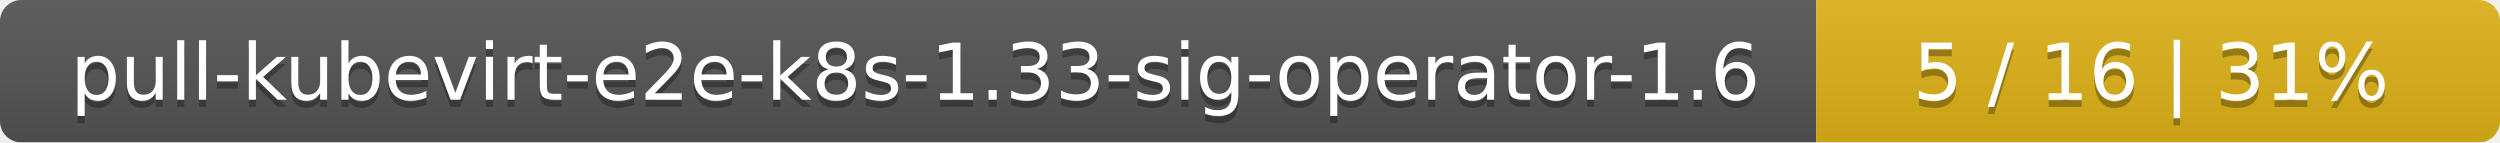
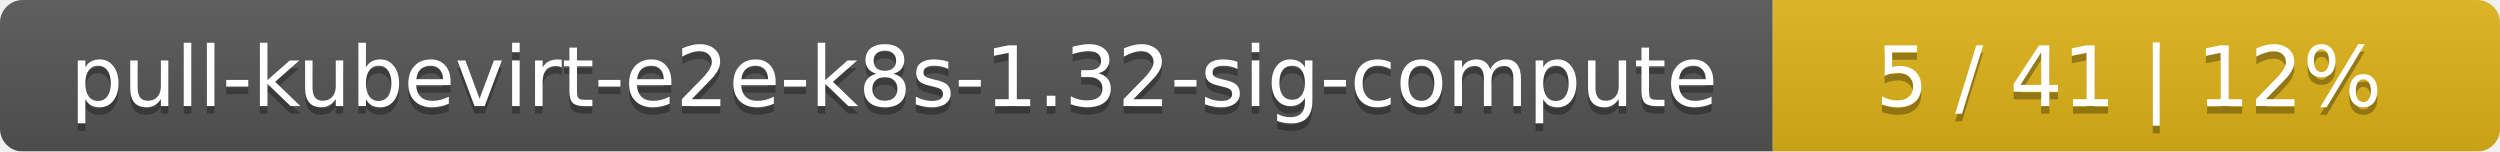
- <svg xmlns="http://www.w3.org/2000/svg" width="351" height="20">
+ <svg xmlns="http://www.w3.org/2000/svg" width="330" height="20">
  <linearGradient id="smooth" x2="0" y2="100%">
    <stop offset="0" stop-color="#bbb" stop-opacity=".1" />
    <stop offset="1" stop-opacity=".1" />
  </linearGradient>
  <mask id="round">
-     <rect width="351" height="20" rx="3" fill="#fff" />
+     <rect width="330" height="20" rx="3" fill="#fff" />
  </mask>
  <g mask="url(#round)">
-     <rect width="255" height="20" fill="#555" />
-     <rect x="255" width="96" height="20" fill="#dfb317" />
-     <rect width="351" height="20" fill="url(#smooth)" />
+     <rect width="234" height="20" fill="#555" />
+     <rect x="234" width="96" height="20" fill="#dfb317" />
+     <rect width="330" height="20" fill="url(#smooth)" />
  </g>
  <g fill="#fff" text-anchor="middle" font-family="DejaVu Sans,Verdana,Geneva,sans-serif" font-size="11">
-     <text x="128.5" y="15" fill="#010101" fill-opacity=".3">pull-kubevirt-e2e-k8s-1.33-sig-operator-1.6</text>
-     <text x="128.5" y="14">pull-kubevirt-e2e-k8s-1.33-sig-operator-1.6</text>
-     <text x="302" y="15" fill="#010101" fill-opacity=".3">5 / 16    |    31%</text>
-     <text x="302" y="14">5 / 16    |    31%</text>
+     <text x="118" y="15" fill="#010101" fill-opacity=".3">pull-kubevirt-e2e-k8s-1.32-sig-compute</text>
+     <text x="118" y="14">pull-kubevirt-e2e-k8s-1.32-sig-compute</text>
+     <text x="281" y="15" fill="#010101" fill-opacity=".3">5 / 41    |    12%</text>
+     <text x="281" y="14">5 / 41    |    12%</text>
  </g>
</svg>
